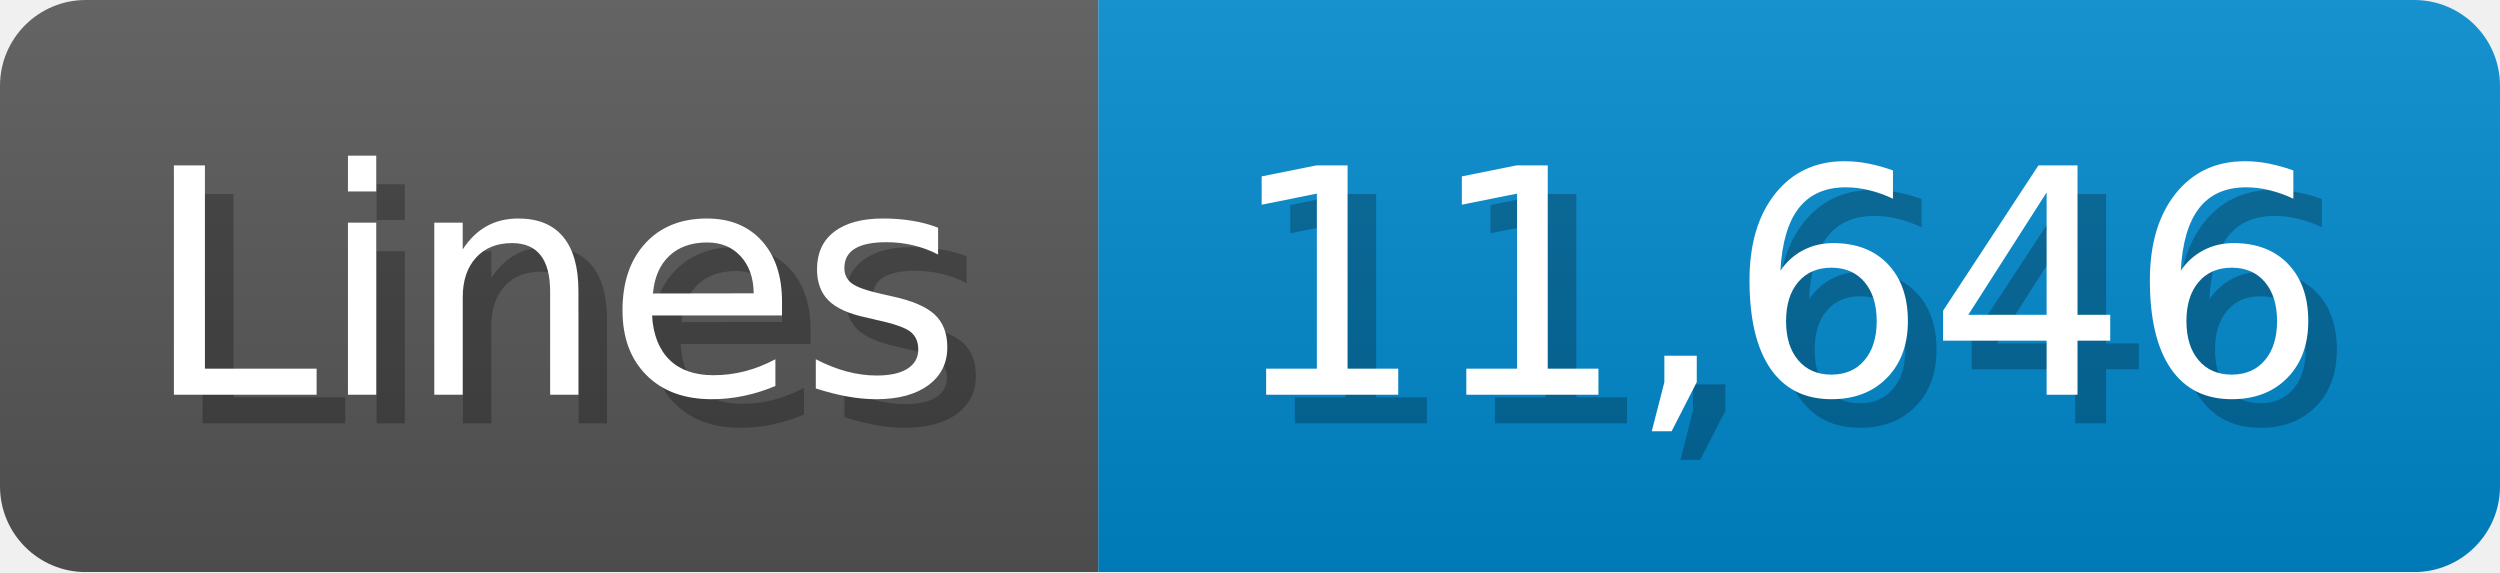
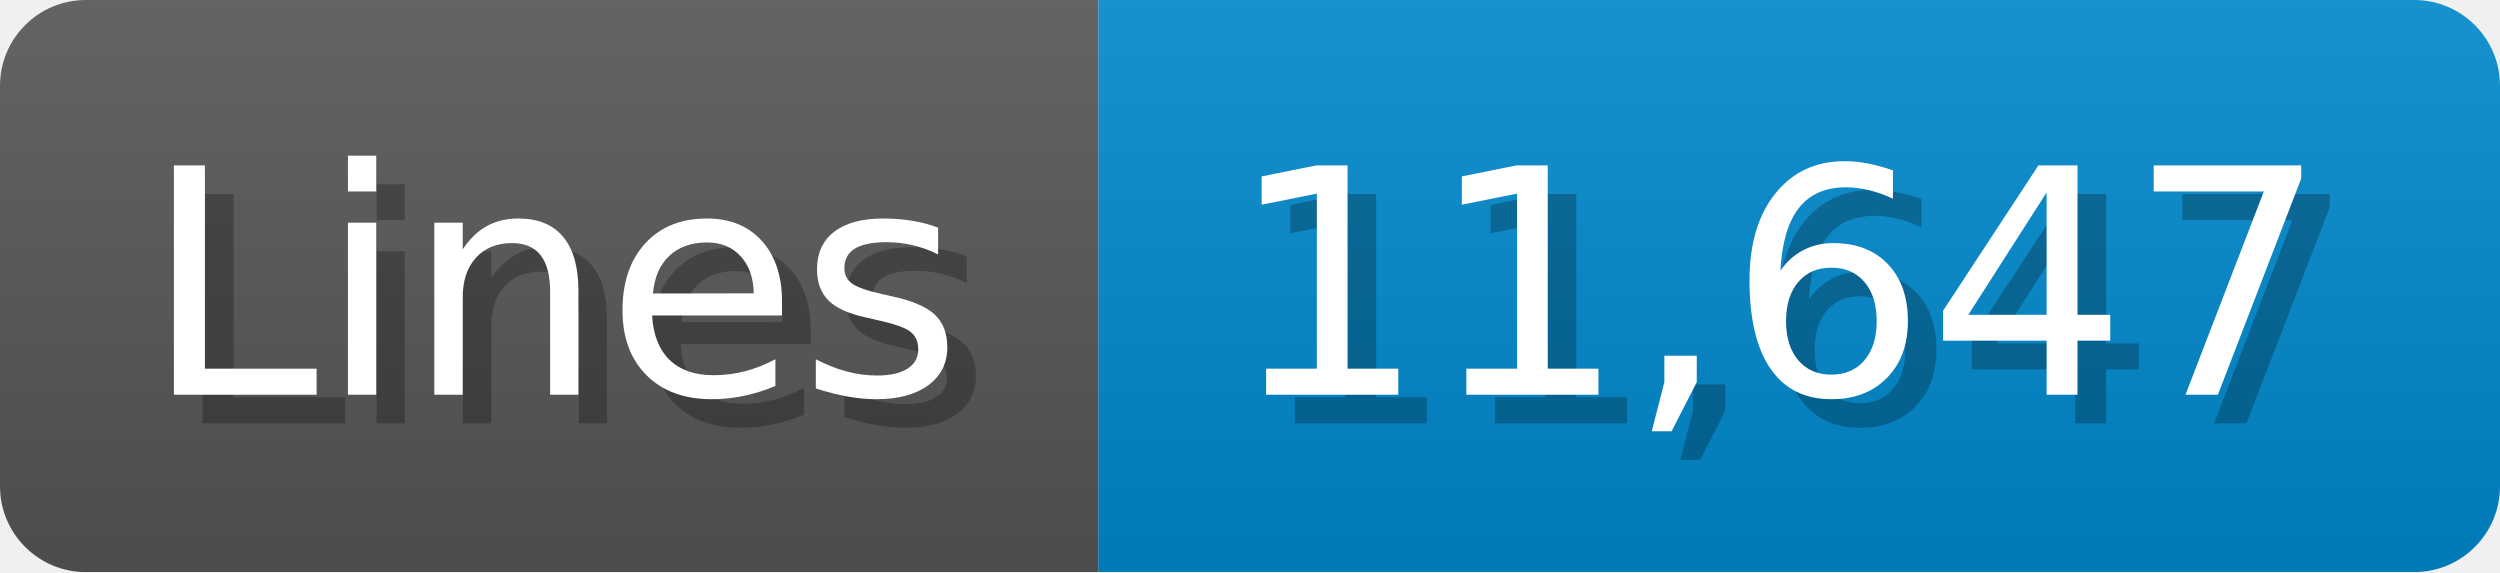
<svg xmlns="http://www.w3.org/2000/svg" width="87.4" height="20" viewBox="0 0 874 200">
  <linearGradient id="a" x2="0" y2="100%">
    <stop offset="0" stop-opacity=".1" stop-color="#EEE" />
    <stop offset="1" stop-opacity=".1" />
  </linearGradient>
  <mask id="m">
    <rect width="874" height="200" rx="30" fill="#FFF" />
  </mask>
  <g mask="url(#m)">
    <rect width="384" height="200" fill="#555" />
    <rect width="490" height="200" fill="#08C" x="384" />
    <rect width="874" height="200" fill="url(#a)" />
  </g>
  <g fill="#fff" text-anchor="start" font-family="Verdana,DejaVu Sans,sans-serif" font-size="110">
    <text x="60" y="148" textLength="284" fill="#000" opacity="0.25">Lines</text>
    <text x="50" y="138" textLength="284">Lines</text>
-     <text x="439" y="148" textLength="390" fill="#000" opacity="0.25">11,646</text>
-     <text x="429" y="138" textLength="390">11,646</text>
+     <text x="439" y="148" textLength="390" fill="#000" opacity="0.25">11,647</text>
+     <text x="429" y="138" textLength="390">11,647</text>
  </g>
</svg>
